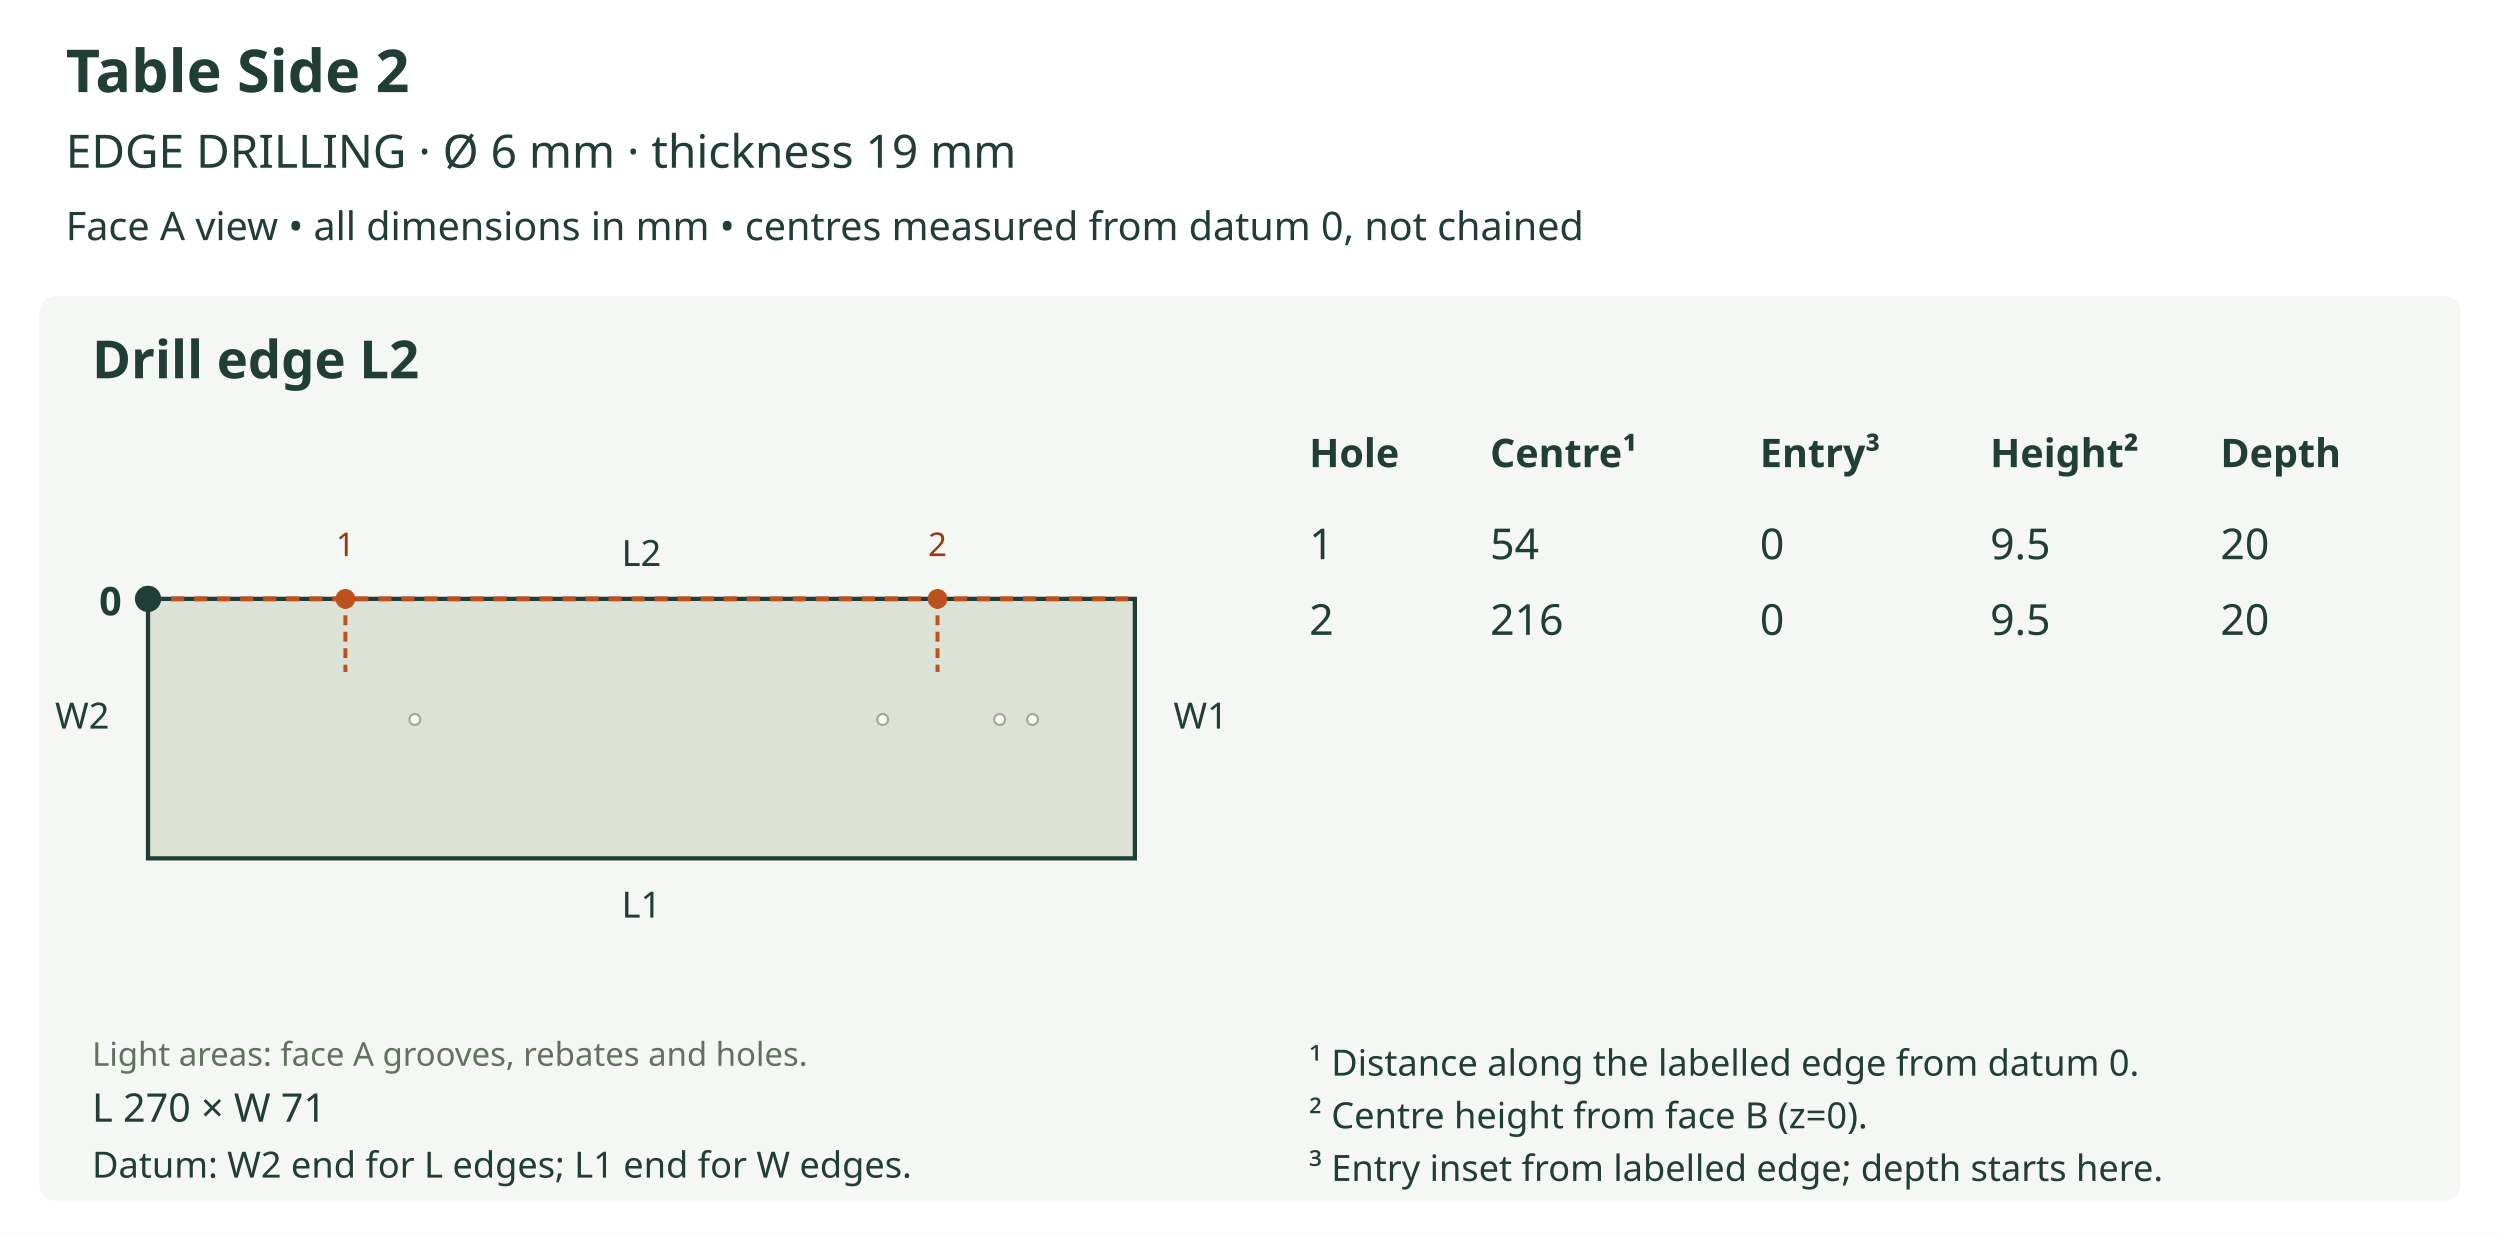
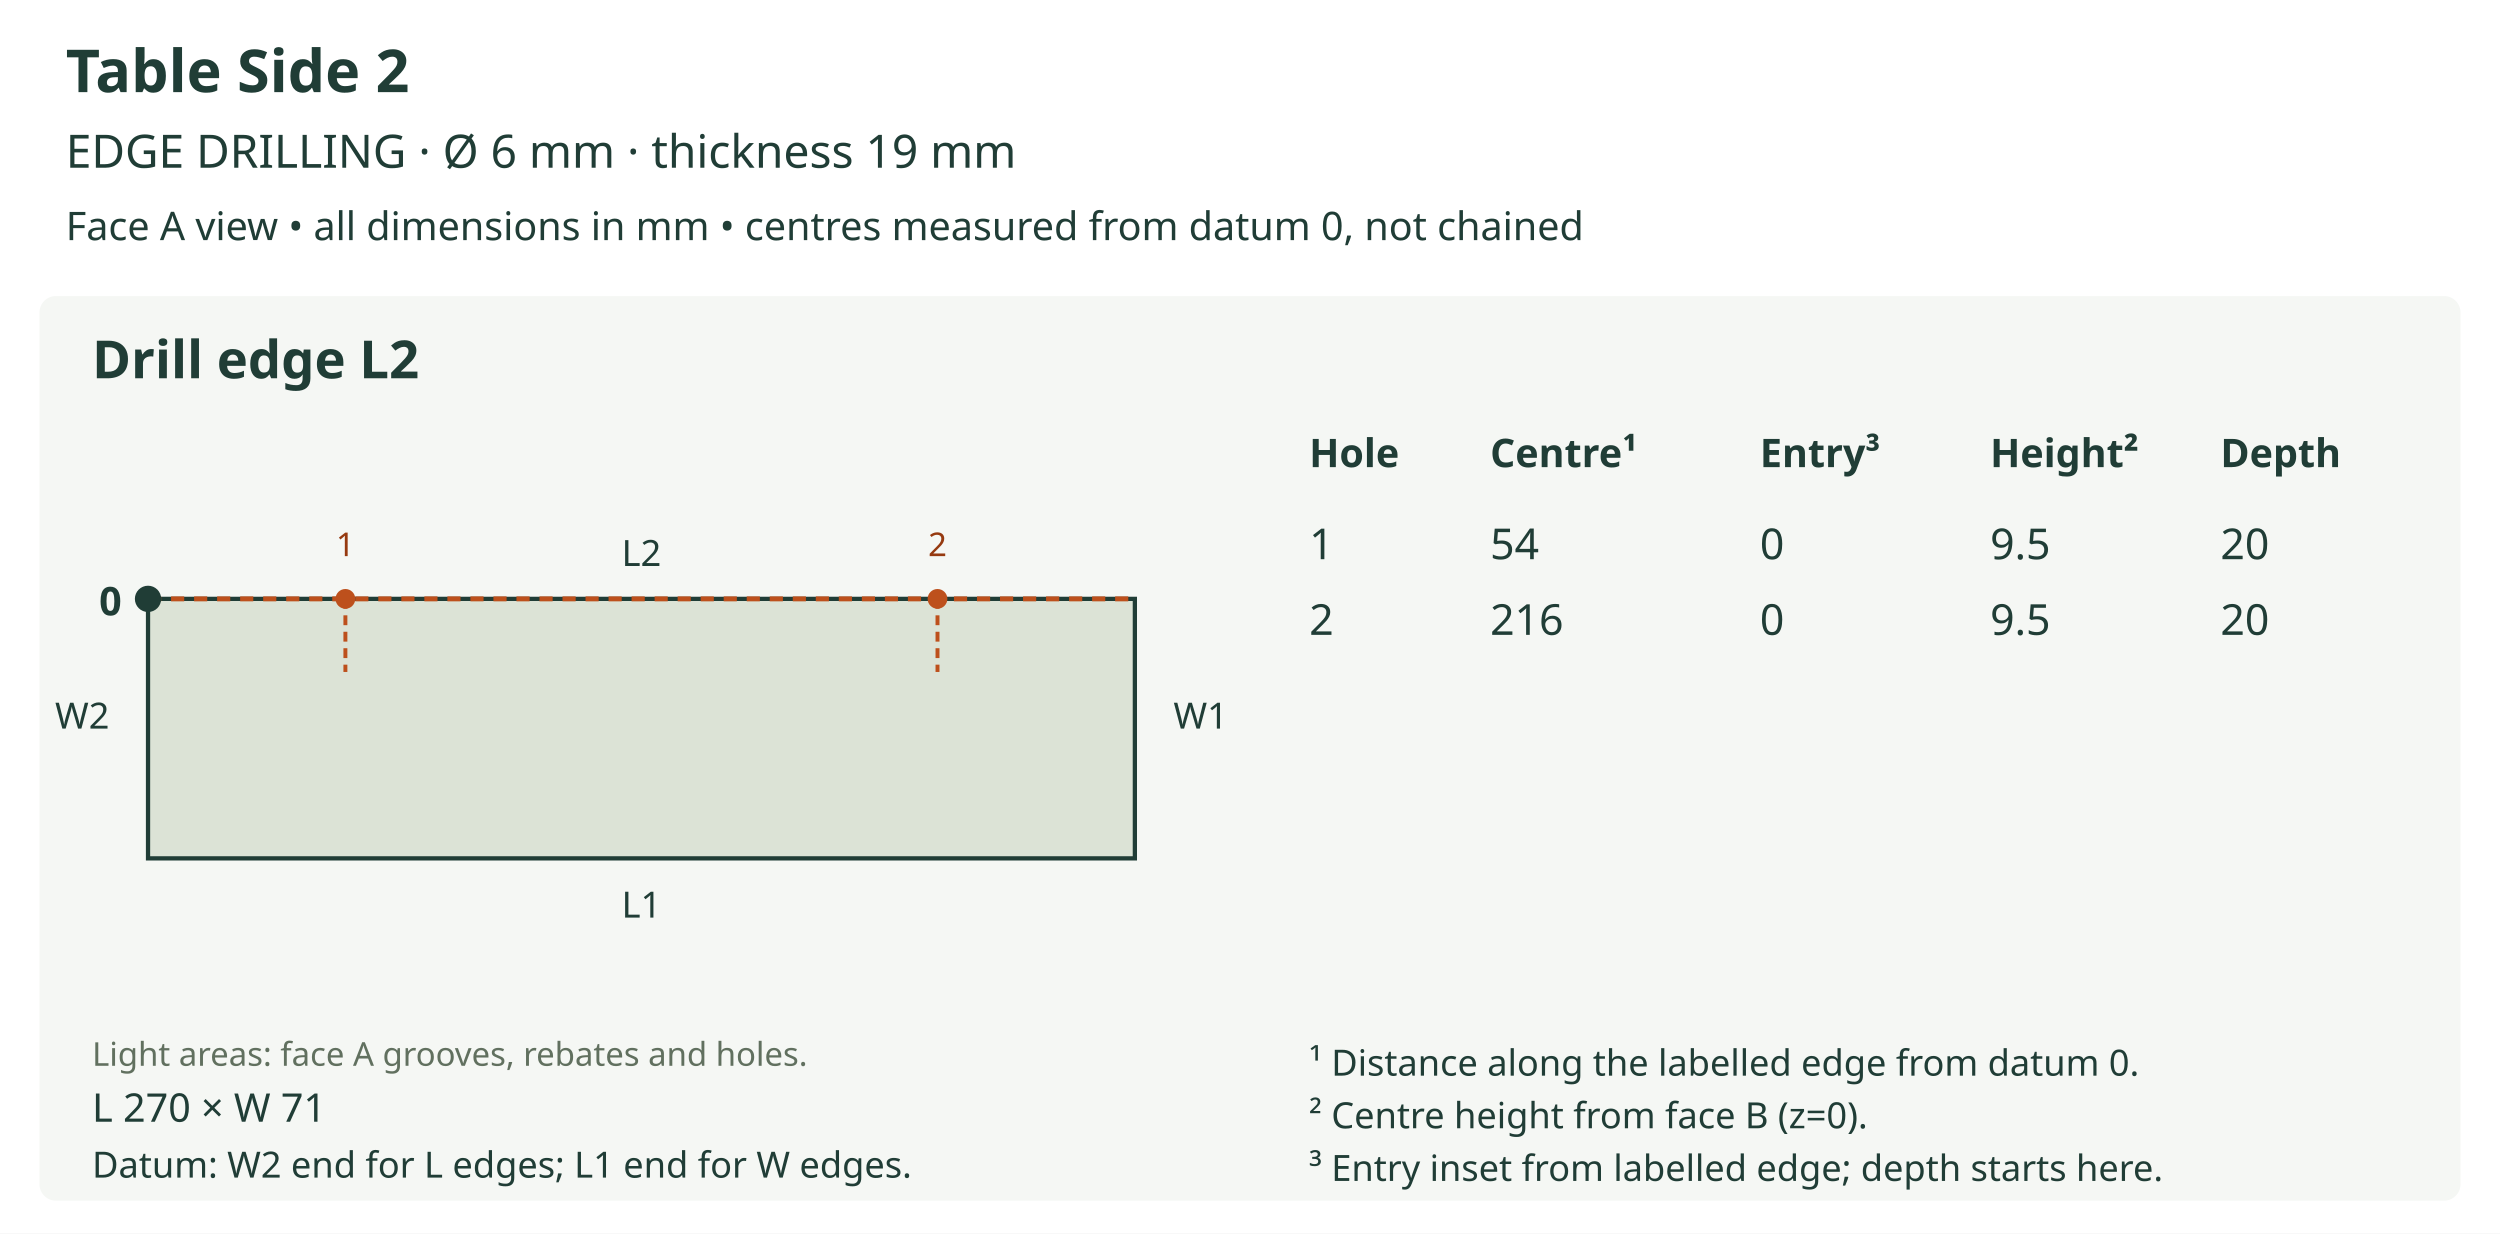
<svg xmlns="http://www.w3.org/2000/svg" viewBox="0 0 760 375" role="img">
  <rect width="760" height="375" fill="white" />
  <text x="20" y="28" font-size="18" fill="#203d36" text-anchor="start" font-family="sans-serif" font-weight="bold">Table Side 2</text>
  <text x="20" y="51" font-size="14" fill="#203d36" text-anchor="start" font-family="sans-serif" font-weight="normal">EDGE DRILLING  ·  Ø 6 mm  ·  thickness 19 mm</text>
  <text x="20" y="73" font-size="12" fill="#203d36" text-anchor="start" font-family="sans-serif" font-weight="normal">Face A view • all dimensions in mm • centres measured from datum 0, not chained</text>
  <rect x="12" y="90" width="736" height="275" rx="5" fill="#f5f7f4" />
  <text x="28" y="115" font-size="16" fill="#203d36" text-anchor="start" font-family="sans-serif" font-weight="bold">Drill edge L2</text>
  <defs>
    <clipPath id="outline-L2" clipPathUnits="userSpaceOnUse">
      <polygon points="45.000,260.944 345.000,260.944 345.000,182.056 45.000,182.056 45.000,260.944" />
    </clipPath>
  </defs>
  <polygon points="45.000,260.944 345.000,260.944 345.000,182.056 45.000,182.056 45.000,260.944" fill="#dce3d6" stroke="none" />
-   <g clip-path="url(#outline-L2)" data-face-features="A">
-     <polygon points="315.556,218.722 315.425,219.371 315.067,219.901 314.538,220.258 313.889,220.389 313.240,220.258 312.710,219.901 312.353,219.371 312.222,218.722 312.353,218.073 312.710,217.544 313.240,217.187 313.889,217.056 314.538,217.187 315.067,217.544 315.425,218.073 315.556,218.722" fill="#ffffff" stroke="#9ba99b" stroke-width="0.65" data-layer="A_SIDE_HOLES_13" />
-     <polygon points="305.556,218.722 305.425,219.371 305.067,219.901 304.538,220.258 303.889,220.389 303.240,220.258 302.710,219.901 302.353,219.371 302.222,218.722 302.353,218.073 302.710,217.544 303.240,217.187 303.889,217.056 304.538,217.187 305.067,217.544 305.425,218.073 305.556,218.722" fill="#ffffff" stroke="#9ba99b" stroke-width="0.65" data-layer="A_SIDE_HOLES_13" />
-     <polygon points="270.000,218.722 269.869,219.371 269.512,219.901 268.982,220.258 268.333,220.389 267.685,220.258 267.155,219.901 266.798,219.371 266.667,218.722 266.798,218.073 267.155,217.544 267.685,217.187 268.333,217.056 268.982,217.187 269.512,217.544 269.869,218.073 270.000,218.722" fill="#ffffff" stroke="#9ba99b" stroke-width="0.65" data-layer="A_SIDE_HOLES_13" />
-     <polygon points="127.778,218.722 127.647,219.371 127.290,219.901 126.760,220.258 126.111,220.389 125.462,220.258 124.933,219.901 124.575,219.371 124.444,218.722 124.575,218.073 124.933,217.544 125.462,217.187 126.111,217.056 126.760,217.187 127.290,217.544 127.647,218.073 127.778,218.722" fill="#ffffff" stroke="#9ba99b" stroke-width="0.65" data-layer="A_SIDE_HOLES_13" />
-   </g>
+   <g clip-path="url(#outline-L2)" data-face-features="A" />
  <polygon points="45.000,260.944 345.000,260.944 345.000,182.056 45.000,182.056 45.000,260.944" fill="none" stroke="#203d36" stroke-width="1.3" />
  <text x="28" y="324" font-size="10" fill="#61705f" text-anchor="start" font-family="sans-serif" font-weight="normal">Light areas: face A grooves, rebates and holes.</text>
  <text x="195.0" y="278.944" font-size="11" fill="#203d36" text-anchor="middle" font-family="sans-serif" font-weight="normal">L1</text>
  <line x1="45.0" y1="182.056" x2="345.0" y2="182.056" stroke="#bd501c" stroke-width="1.5" stroke-dasharray="4 3" />
  <text x="195.0" y="172.056" font-size="11" fill="#203d36" text-anchor="middle" font-family="sans-serif" font-weight="normal">L2</text>
  <text x="25.0" y="221.5" font-size="11" fill="#203d36" text-anchor="middle" font-family="sans-serif" font-weight="normal">W2</text>
  <text x="365.0" y="221.5" font-size="11" fill="#203d36" text-anchor="middle" font-family="sans-serif" font-weight="normal">W1</text>
  <circle cx="45.0" cy="182.056" r="4" fill="#203d36" />
  <text x="37.0" y="187.056" font-size="12" fill="#203d36" text-anchor="end" font-family="sans-serif" font-weight="bold">0</text>
  <line x1="105.0" y1="182.056" x2="105.0" y2="204.278" stroke="#bd501c" stroke-width="1.2" stroke-dasharray="3 2" />
  <circle cx="105.0" cy="182.056" r="3" fill="#bd501c" />
  <text x="105.0" y="169.056" font-size="10" fill="#963a10" text-anchor="middle" font-family="sans-serif" font-weight="normal">1</text>
  <line x1="285.0" y1="182.056" x2="285.0" y2="204.278" stroke="#bd501c" stroke-width="1.2" stroke-dasharray="3 2" />
  <circle cx="285.0" cy="182.056" r="3" fill="#bd501c" />
  <text x="285.0" y="169.056" font-size="10" fill="#963a10" text-anchor="middle" font-family="sans-serif" font-weight="normal">2</text>
  <text x="28" y="341" font-size="12" fill="#203d36" text-anchor="start" font-family="sans-serif" font-weight="normal">L 270 × W 71</text>
  <text x="28" y="358" font-size="11" fill="#203d36" text-anchor="start" font-family="sans-serif" font-weight="normal">Datum: W2 end for L edges; L1 end for W edges.</text>
  <text x="398" y="142" font-size="12" fill="#203d36" text-anchor="start" font-family="sans-serif" font-weight="bold">Hole</text>
  <text x="453" y="142" font-size="12" fill="#203d36" text-anchor="start" font-family="sans-serif" font-weight="bold">Centre¹</text>
  <text x="535" y="142" font-size="12" fill="#203d36" text-anchor="start" font-family="sans-serif" font-weight="bold">Entry³</text>
  <text x="605" y="142" font-size="12" fill="#203d36" text-anchor="start" font-family="sans-serif" font-weight="bold">Height²</text>
  <text x="675" y="142" font-size="12" fill="#203d36" text-anchor="start" font-family="sans-serif" font-weight="bold">Depth</text>
  <text x="398" y="170" font-size="13" fill="#203d36" text-anchor="start" font-family="sans-serif" font-weight="normal">1</text>
  <text x="453" y="170" font-size="13" fill="#203d36" text-anchor="start" font-family="sans-serif" font-weight="normal">54</text>
  <text x="535" y="170" font-size="13" fill="#203d36" text-anchor="start" font-family="sans-serif" font-weight="normal">0</text>
  <text x="605" y="170" font-size="13" fill="#203d36" text-anchor="start" font-family="sans-serif" font-weight="normal">9.5</text>
  <text x="675" y="170" font-size="13" fill="#203d36" text-anchor="start" font-family="sans-serif" font-weight="normal">20</text>
  <text x="398" y="193" font-size="13" fill="#203d36" text-anchor="start" font-family="sans-serif" font-weight="normal">2</text>
  <text x="453" y="193" font-size="13" fill="#203d36" text-anchor="start" font-family="sans-serif" font-weight="normal">216</text>
  <text x="535" y="193" font-size="13" fill="#203d36" text-anchor="start" font-family="sans-serif" font-weight="normal">0</text>
  <text x="605" y="193" font-size="13" fill="#203d36" text-anchor="start" font-family="sans-serif" font-weight="normal">9.5</text>
  <text x="675" y="193" font-size="13" fill="#203d36" text-anchor="start" font-family="sans-serif" font-weight="normal">20</text>
  <text x="398" y="327" font-size="11" fill="#203d36" text-anchor="start" font-family="sans-serif" font-weight="normal">¹ Distance along the labelled edge from datum 0.</text>
  <text x="398" y="343" font-size="11" fill="#203d36" text-anchor="start" font-family="sans-serif" font-weight="normal">² Centre height from face B (z=0).</text>
  <text x="398" y="359" font-size="11" fill="#203d36" text-anchor="start" font-family="sans-serif" font-weight="normal">³ Entry inset from labelled edge; depth starts here.</text>
</svg>
